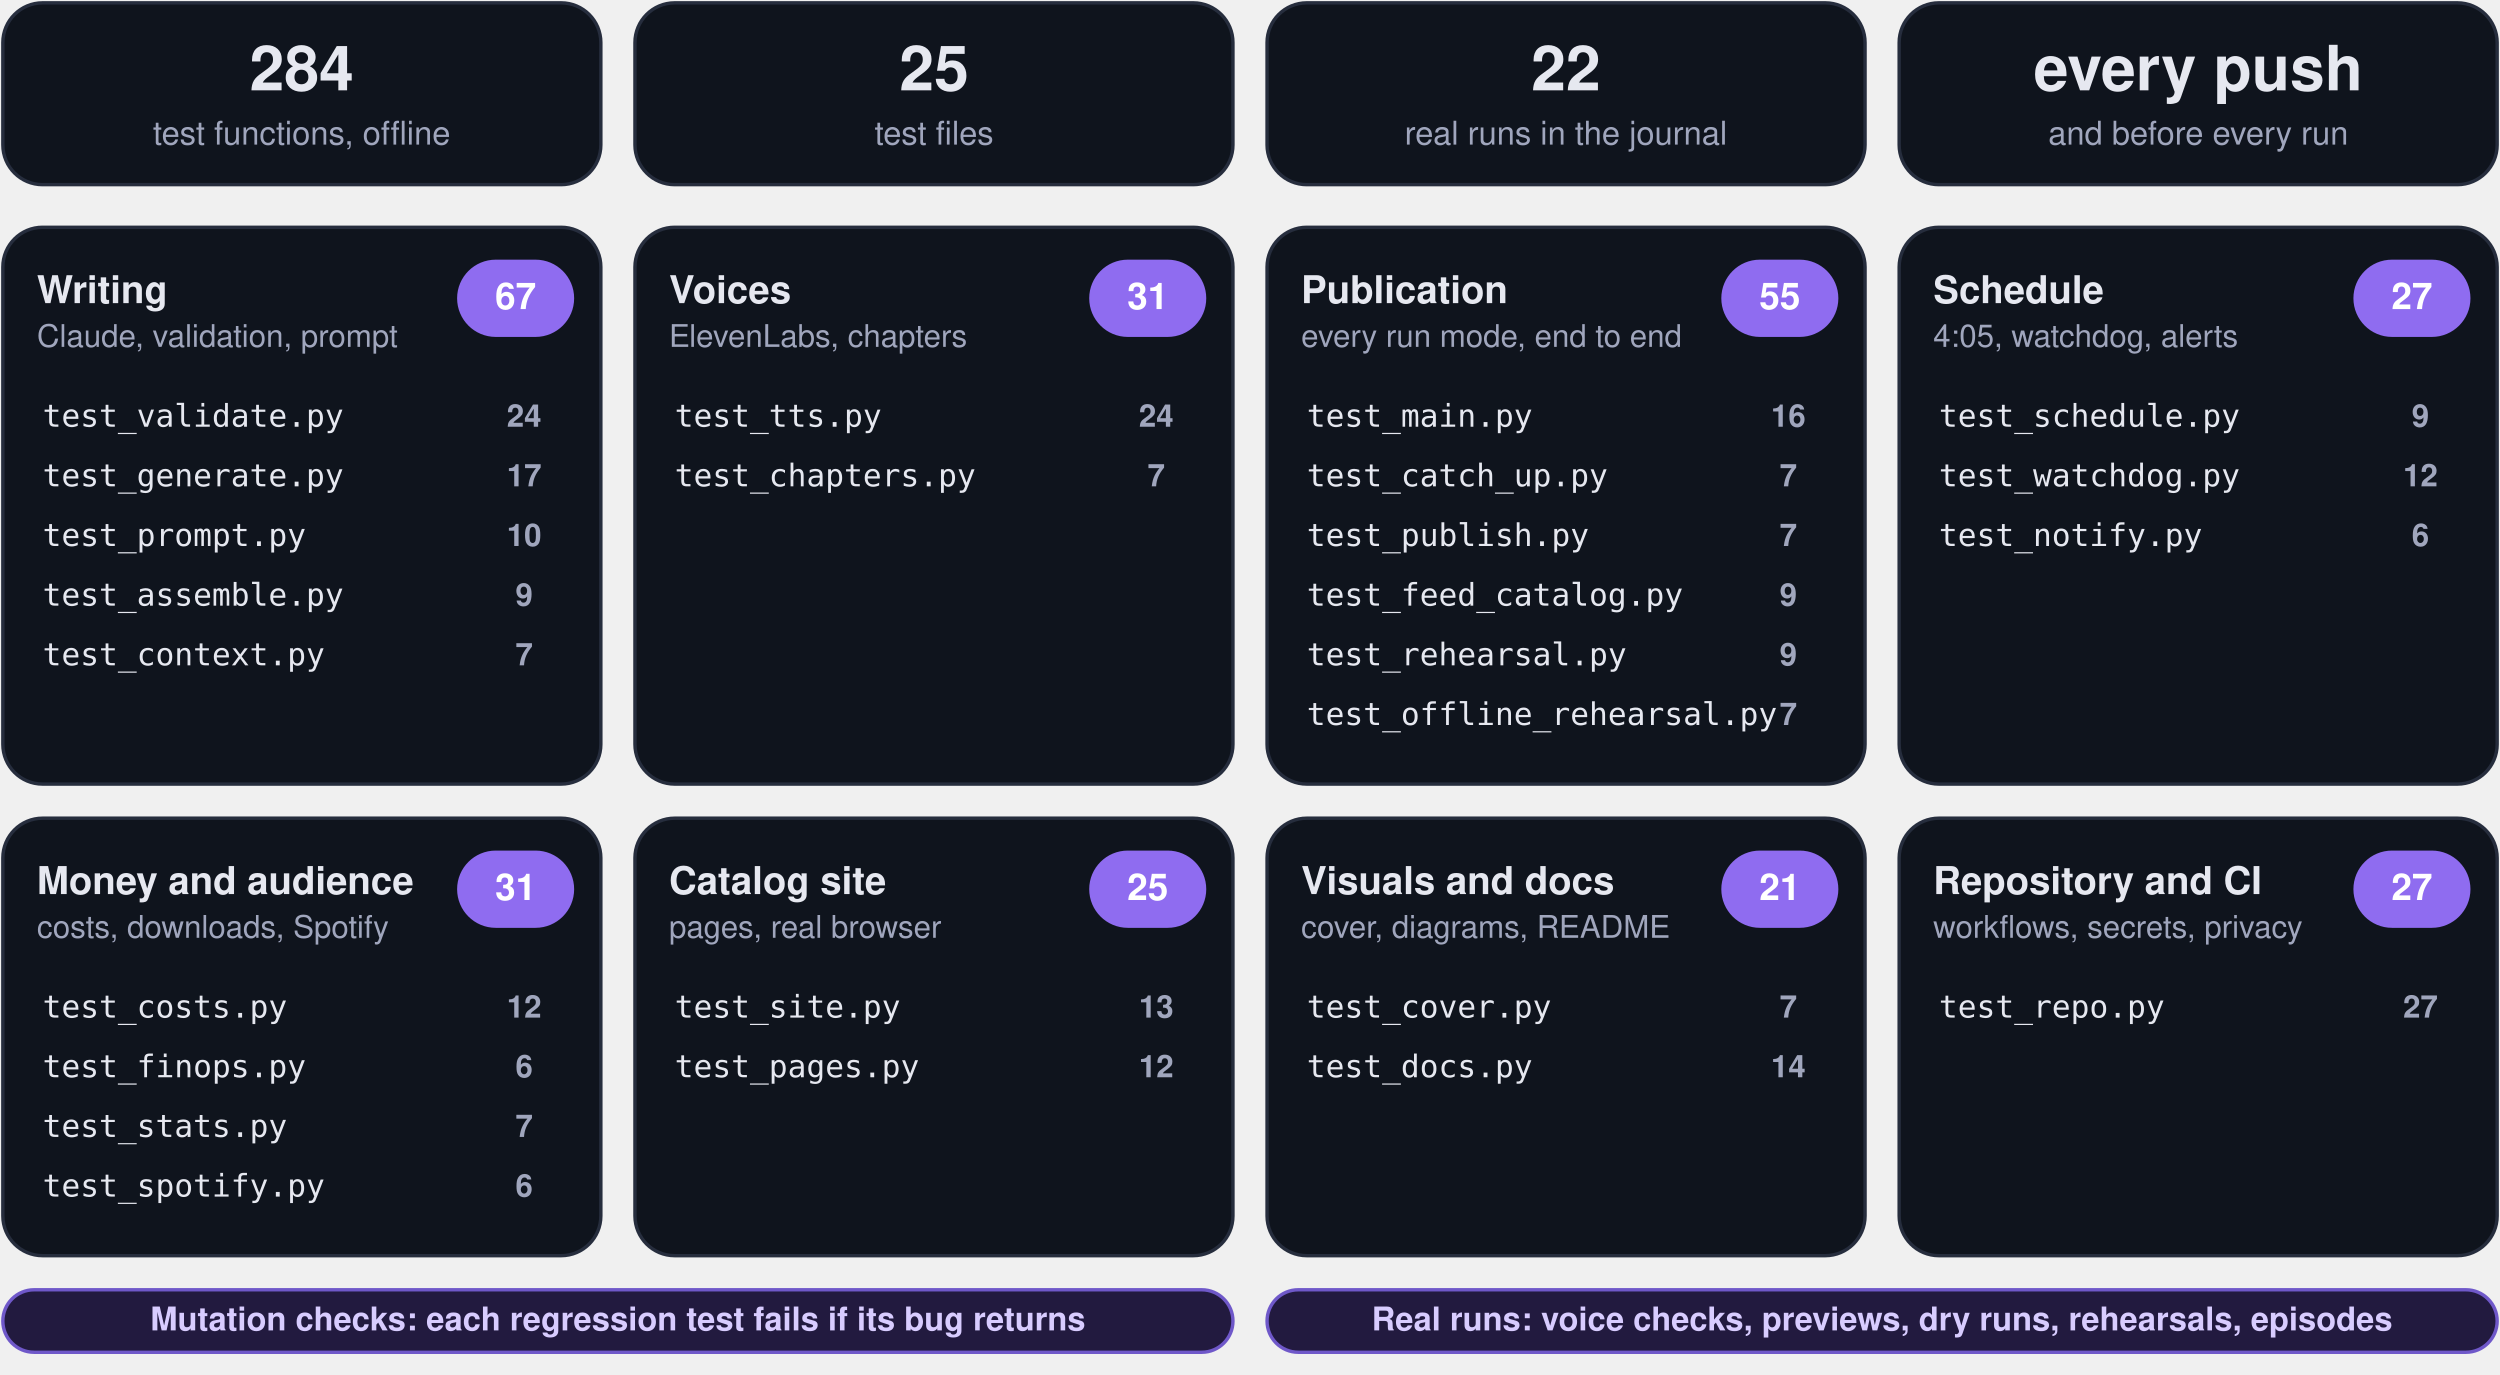
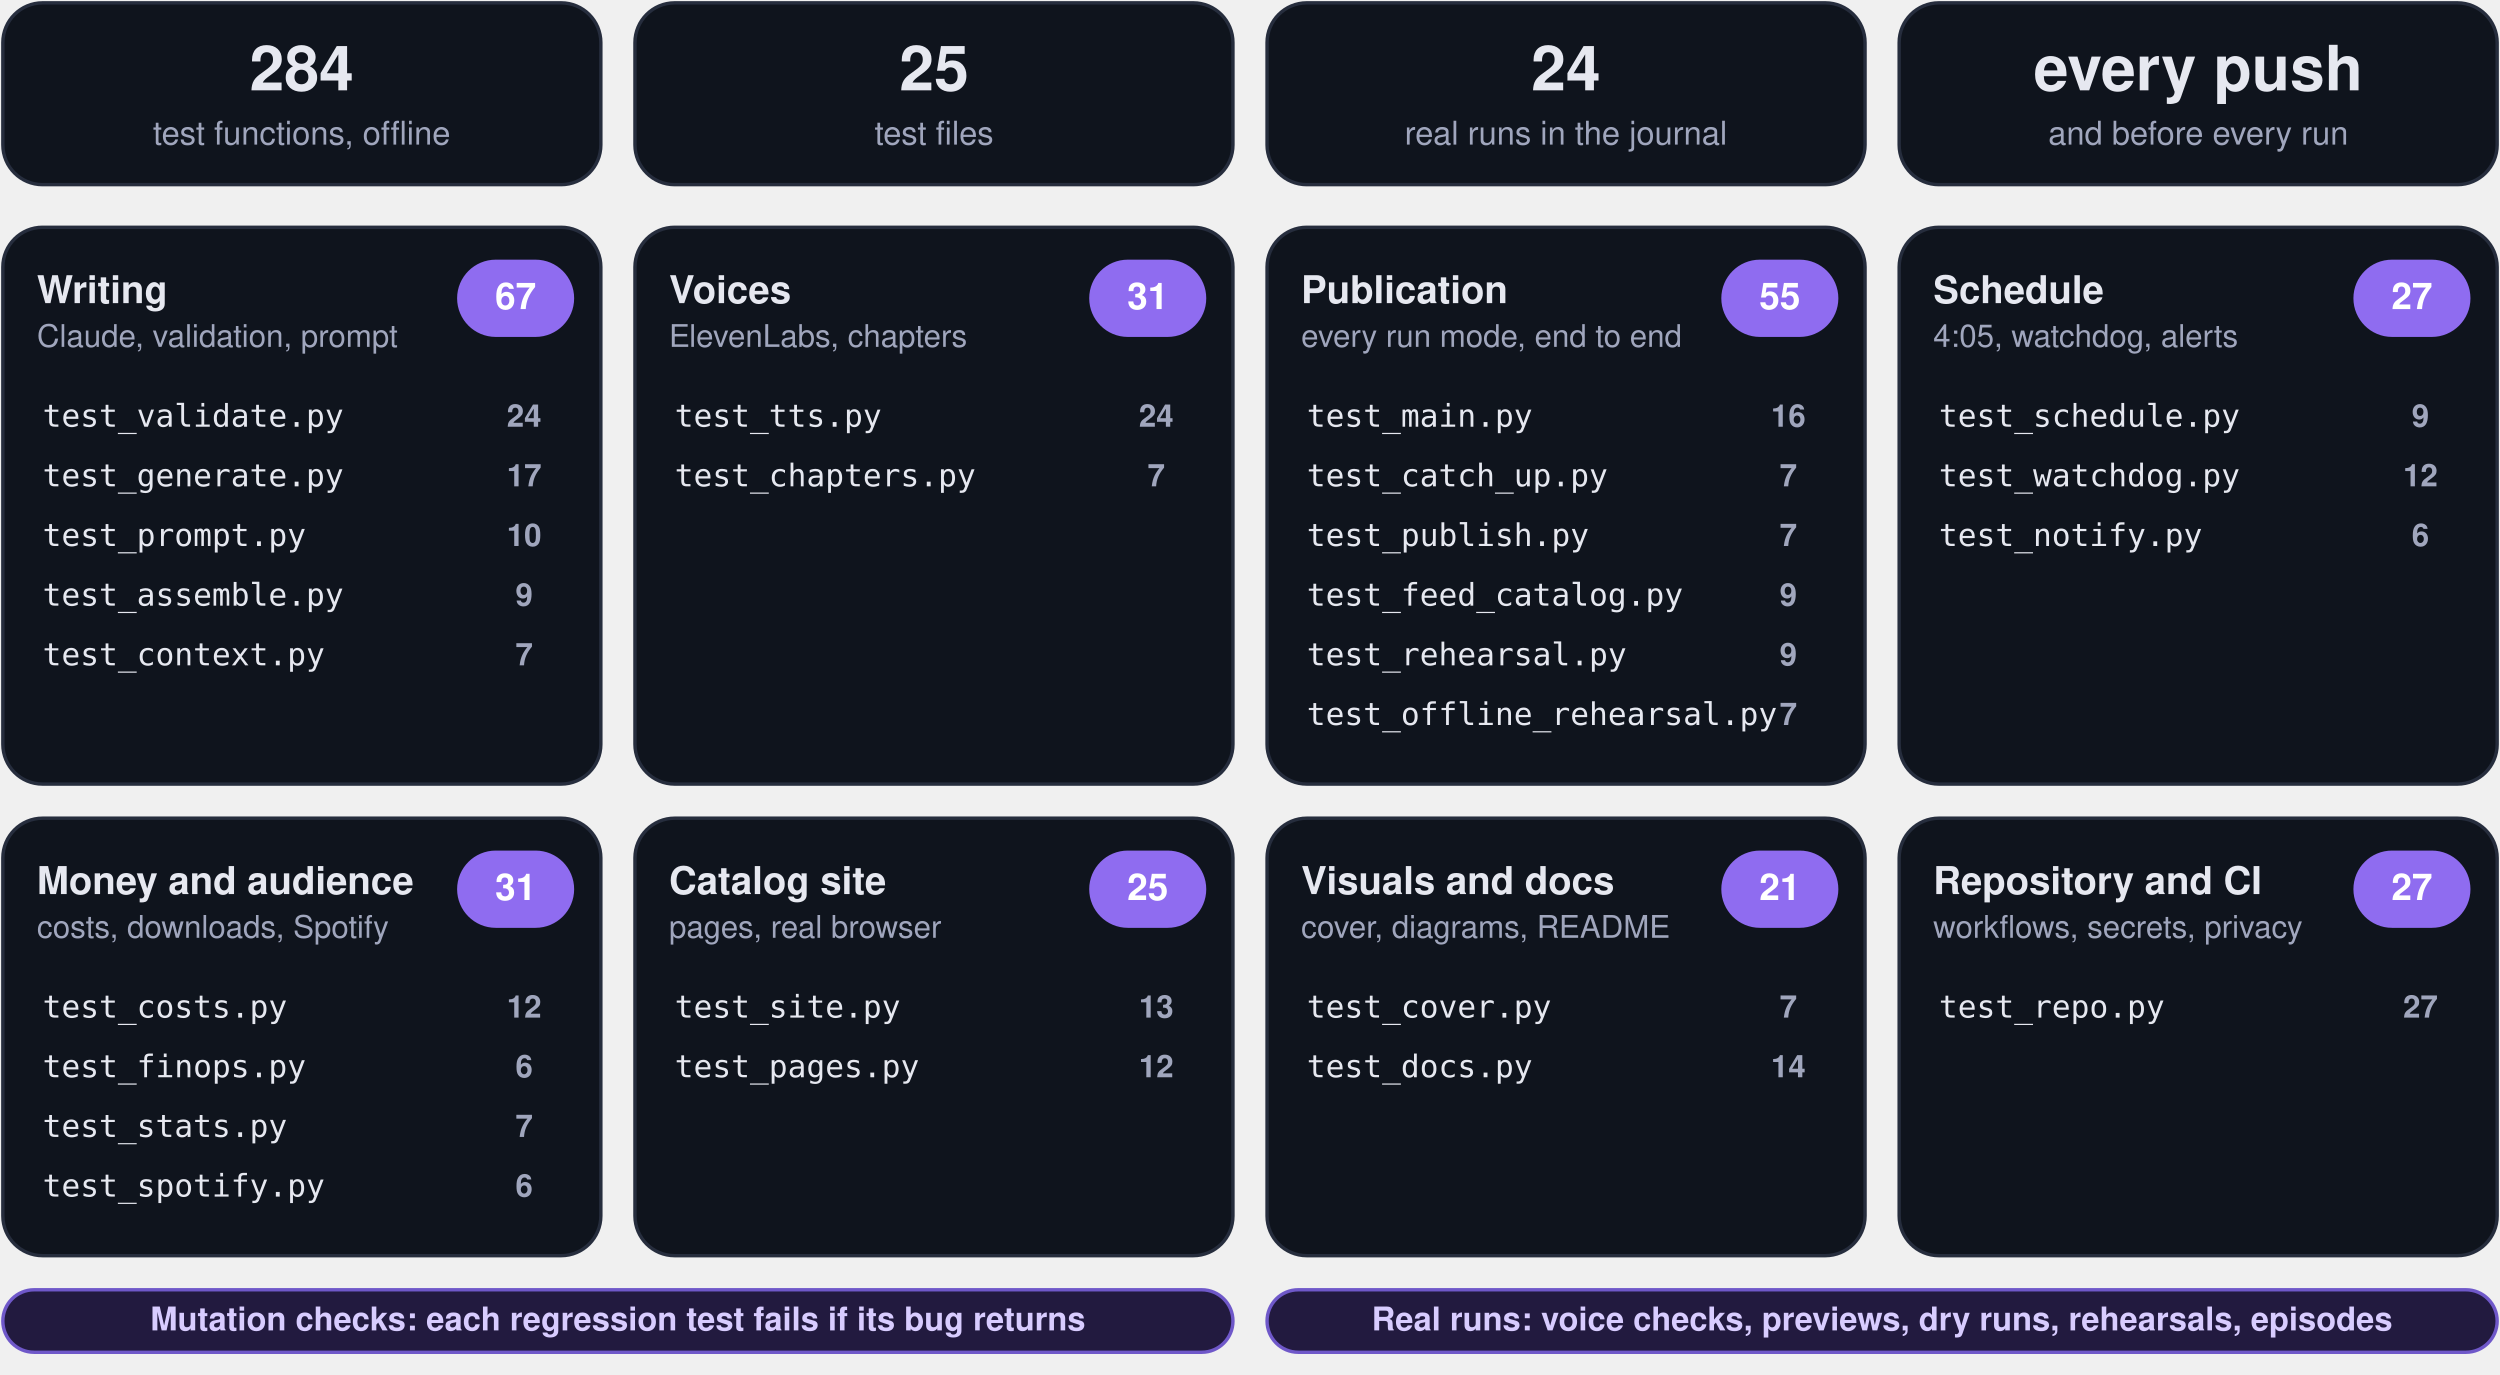
<svg xmlns="http://www.w3.org/2000/svg" viewBox="0 0 880 484" width="880" height="484" role="img" aria-label="Test plan: 284 offline tests in 25 files">
  <g class="box">
    <rect x="1.0" y="1.0" width="210.5" height="64.0" rx="14" fill="#0f141d" stroke="#262d3d" stroke-width="1.2" class="frame" />
    <text x="106.2" y="31.8" font-family="-apple-system, BlinkMacSystemFont, 'Segoe UI', Helvetica, Arial, sans-serif" font-size="22" font-weight="750" fill="#e6e8f0" text-anchor="middle">284</text>
    <text x="106.2" y="50.9" font-family="-apple-system, BlinkMacSystemFont, 'Segoe UI', Helvetica, Arial, sans-serif" font-size="11.5" font-weight="500" fill="#a0a6bd" text-anchor="middle">test functions, offline</text>
  </g>
  <g class="box">
    <rect x="223.5" y="1.0" width="210.5" height="64.0" rx="14" fill="#0f141d" stroke="#262d3d" stroke-width="1.2" class="frame" />
    <text x="328.8" y="31.8" font-family="-apple-system, BlinkMacSystemFont, 'Segoe UI', Helvetica, Arial, sans-serif" font-size="22" font-weight="750" fill="#e6e8f0" text-anchor="middle">25</text>
    <text x="328.8" y="50.9" font-family="-apple-system, BlinkMacSystemFont, 'Segoe UI', Helvetica, Arial, sans-serif" font-size="11.5" font-weight="500" fill="#a0a6bd" text-anchor="middle">test files</text>
  </g>
  <g class="box">
    <rect x="446.0" y="1.0" width="210.5" height="64.0" rx="14" fill="#0f141d" stroke="#262d3d" stroke-width="1.2" class="frame" />
-     <text x="551.2" y="31.8" font-family="-apple-system, BlinkMacSystemFont, 'Segoe UI', Helvetica, Arial, sans-serif" font-size="22" font-weight="750" fill="#e6e8f0" text-anchor="middle">22</text>
+     <text x="551.2" y="31.8" font-family="-apple-system, BlinkMacSystemFont, 'Segoe UI', Helvetica, Arial, sans-serif" font-size="22" font-weight="750" fill="#e6e8f0" text-anchor="middle">24</text>
    <text x="551.2" y="50.9" font-family="-apple-system, BlinkMacSystemFont, 'Segoe UI', Helvetica, Arial, sans-serif" font-size="11.5" font-weight="500" fill="#a0a6bd" text-anchor="middle">real runs in the journal</text>
  </g>
  <g class="box">
    <rect x="668.5" y="1.0" width="210.5" height="64.0" rx="14" fill="#0f141d" stroke="#262d3d" stroke-width="1.2" class="frame" />
    <text x="773.8" y="31.8" font-family="-apple-system, BlinkMacSystemFont, 'Segoe UI', Helvetica, Arial, sans-serif" font-size="22" font-weight="750" fill="#e6e8f0" text-anchor="middle">every push</text>
    <text x="773.8" y="50.9" font-family="-apple-system, BlinkMacSystemFont, 'Segoe UI', Helvetica, Arial, sans-serif" font-size="11.5" font-weight="500" fill="#a0a6bd" text-anchor="middle">and before every run</text>
  </g>
  <rect x="1.0" y="80.0" width="210.5" height="196.0" rx="14" fill="#0f141d" stroke="#262d3d" stroke-width="1.2" />
  <g class="box">
    <rect x="9.0" y="90.0" width="152.5" height="40.0" rx="12" fill="none" stroke="none" stroke-width="1.2" class="frame" />
    <text x="13.0" y="106.7" font-family="-apple-system, BlinkMacSystemFont, 'Segoe UI', Helvetica, Arial, sans-serif" font-size="13.5" font-weight="700" fill="#e6e8f0" text-anchor="start">Writing</text>
    <text x="13.0" y="122.1" font-family="-apple-system, BlinkMacSystemFont, 'Segoe UI', Helvetica, Arial, sans-serif" font-size="11" font-weight="400" fill="#a0a6bd" text-anchor="start">Claude, validation, prompt</text>
  </g>
  <g class="box">
    <rect x="161.5" y="92.0" width="40.0" height="26.0" rx="13" fill="#8f6cf0" stroke="#8f6cf0" stroke-width="1.2" class="frame" />
    <text x="181.5" y="108.8" font-family="-apple-system, BlinkMacSystemFont, 'Segoe UI', Helvetica, Arial, sans-serif" font-size="13" font-weight="700" fill="#ffffff" text-anchor="middle">67</text>
  </g>
  <g class="box">
    <rect x="11.0" y="138.0" width="190.5" height="18.0" rx="12" fill="none" stroke="none" stroke-width="1.2" class="frame" />
    <text x="15.0" y="150.2" font-family="ui-monospace, SFMono-Regular, Menlo, Consolas, monospace" font-size="11" font-weight="500" fill="#e6e8f0" text-anchor="start">test_validate.py</text>
  </g>
  <g class="box">
    <rect x="167.5" y="138.0" width="34.0" height="18.0" rx="12" fill="none" stroke="none" stroke-width="1.2" class="frame" />
    <text x="184.5" y="150.2" font-family="-apple-system, BlinkMacSystemFont, 'Segoe UI', Helvetica, Arial, sans-serif" font-size="11" font-weight="700" fill="#a0a6bd" text-anchor="middle">24</text>
  </g>
  <g class="box">
    <rect x="11.0" y="159.0" width="190.5" height="18.0" rx="12" fill="none" stroke="none" stroke-width="1.2" class="frame" />
    <text x="15.0" y="171.2" font-family="ui-monospace, SFMono-Regular, Menlo, Consolas, monospace" font-size="11" font-weight="500" fill="#e6e8f0" text-anchor="start">test_generate.py</text>
  </g>
  <g class="box">
    <rect x="167.5" y="159.0" width="34.0" height="18.0" rx="12" fill="none" stroke="none" stroke-width="1.2" class="frame" />
    <text x="184.5" y="171.2" font-family="-apple-system, BlinkMacSystemFont, 'Segoe UI', Helvetica, Arial, sans-serif" font-size="11" font-weight="700" fill="#a0a6bd" text-anchor="middle">17</text>
  </g>
  <g class="box">
    <rect x="11.0" y="180.0" width="190.5" height="18.0" rx="12" fill="none" stroke="none" stroke-width="1.2" class="frame" />
    <text x="15.0" y="192.2" font-family="ui-monospace, SFMono-Regular, Menlo, Consolas, monospace" font-size="11" font-weight="500" fill="#e6e8f0" text-anchor="start">test_prompt.py</text>
  </g>
  <g class="box">
    <rect x="167.5" y="180.0" width="34.0" height="18.0" rx="12" fill="none" stroke="none" stroke-width="1.2" class="frame" />
    <text x="184.5" y="192.2" font-family="-apple-system, BlinkMacSystemFont, 'Segoe UI', Helvetica, Arial, sans-serif" font-size="11" font-weight="700" fill="#a0a6bd" text-anchor="middle">10</text>
  </g>
  <g class="box">
    <rect x="11.0" y="201.0" width="190.5" height="18.0" rx="12" fill="none" stroke="none" stroke-width="1.2" class="frame" />
    <text x="15.0" y="213.2" font-family="ui-monospace, SFMono-Regular, Menlo, Consolas, monospace" font-size="11" font-weight="500" fill="#e6e8f0" text-anchor="start">test_assemble.py</text>
  </g>
  <g class="box">
    <rect x="167.5" y="201.0" width="34.0" height="18.0" rx="12" fill="none" stroke="none" stroke-width="1.2" class="frame" />
    <text x="184.5" y="213.2" font-family="-apple-system, BlinkMacSystemFont, 'Segoe UI', Helvetica, Arial, sans-serif" font-size="11" font-weight="700" fill="#a0a6bd" text-anchor="middle">9</text>
  </g>
  <g class="box">
    <rect x="11.0" y="222.0" width="190.5" height="18.0" rx="12" fill="none" stroke="none" stroke-width="1.2" class="frame" />
    <text x="15.0" y="234.2" font-family="ui-monospace, SFMono-Regular, Menlo, Consolas, monospace" font-size="11" font-weight="500" fill="#e6e8f0" text-anchor="start">test_context.py</text>
  </g>
  <g class="box">
    <rect x="167.5" y="222.0" width="34.0" height="18.0" rx="12" fill="none" stroke="none" stroke-width="1.2" class="frame" />
    <text x="184.5" y="234.2" font-family="-apple-system, BlinkMacSystemFont, 'Segoe UI', Helvetica, Arial, sans-serif" font-size="11" font-weight="700" fill="#a0a6bd" text-anchor="middle">7</text>
  </g>
  <rect x="223.5" y="80.0" width="210.5" height="196.0" rx="14" fill="#0f141d" stroke="#262d3d" stroke-width="1.2" />
  <g class="box">
    <rect x="231.5" y="90.0" width="152.5" height="40.0" rx="12" fill="none" stroke="none" stroke-width="1.2" class="frame" />
    <text x="235.5" y="106.7" font-family="-apple-system, BlinkMacSystemFont, 'Segoe UI', Helvetica, Arial, sans-serif" font-size="13.5" font-weight="700" fill="#e6e8f0" text-anchor="start">Voices</text>
    <text x="235.5" y="122.1" font-family="-apple-system, BlinkMacSystemFont, 'Segoe UI', Helvetica, Arial, sans-serif" font-size="11" font-weight="400" fill="#a0a6bd" text-anchor="start">ElevenLabs, chapters</text>
  </g>
  <g class="box">
    <rect x="384.0" y="92.0" width="40.0" height="26.0" rx="13" fill="#8f6cf0" stroke="#8f6cf0" stroke-width="1.2" class="frame" />
    <text x="404.0" y="108.8" font-family="-apple-system, BlinkMacSystemFont, 'Segoe UI', Helvetica, Arial, sans-serif" font-size="13" font-weight="700" fill="#ffffff" text-anchor="middle">31</text>
  </g>
  <g class="box">
    <rect x="233.5" y="138.0" width="190.5" height="18.0" rx="12" fill="none" stroke="none" stroke-width="1.2" class="frame" />
    <text x="237.5" y="150.2" font-family="ui-monospace, SFMono-Regular, Menlo, Consolas, monospace" font-size="11" font-weight="500" fill="#e6e8f0" text-anchor="start">test_tts.py</text>
  </g>
  <g class="box">
    <rect x="390.0" y="138.0" width="34.0" height="18.0" rx="12" fill="none" stroke="none" stroke-width="1.2" class="frame" />
    <text x="407.0" y="150.2" font-family="-apple-system, BlinkMacSystemFont, 'Segoe UI', Helvetica, Arial, sans-serif" font-size="11" font-weight="700" fill="#a0a6bd" text-anchor="middle">24</text>
  </g>
  <g class="box">
    <rect x="233.5" y="159.0" width="190.5" height="18.0" rx="12" fill="none" stroke="none" stroke-width="1.2" class="frame" />
    <text x="237.5" y="171.2" font-family="ui-monospace, SFMono-Regular, Menlo, Consolas, monospace" font-size="11" font-weight="500" fill="#e6e8f0" text-anchor="start">test_chapters.py</text>
  </g>
  <g class="box">
    <rect x="390.0" y="159.0" width="34.0" height="18.0" rx="12" fill="none" stroke="none" stroke-width="1.2" class="frame" />
    <text x="407.0" y="171.2" font-family="-apple-system, BlinkMacSystemFont, 'Segoe UI', Helvetica, Arial, sans-serif" font-size="11" font-weight="700" fill="#a0a6bd" text-anchor="middle">7</text>
  </g>
  <rect x="446.0" y="80.0" width="210.5" height="196.0" rx="14" fill="#0f141d" stroke="#262d3d" stroke-width="1.2" />
  <g class="box">
    <rect x="454.0" y="90.0" width="152.5" height="40.0" rx="12" fill="none" stroke="none" stroke-width="1.2" class="frame" />
    <text x="458.0" y="106.7" font-family="-apple-system, BlinkMacSystemFont, 'Segoe UI', Helvetica, Arial, sans-serif" font-size="13.5" font-weight="700" fill="#e6e8f0" text-anchor="start">Publication</text>
    <text x="458.0" y="122.1" font-family="-apple-system, BlinkMacSystemFont, 'Segoe UI', Helvetica, Arial, sans-serif" font-size="11" font-weight="400" fill="#a0a6bd" text-anchor="start">every run mode, end to end</text>
  </g>
  <g class="box">
    <rect x="606.5" y="92.0" width="40.0" height="26.0" rx="13" fill="#8f6cf0" stroke="#8f6cf0" stroke-width="1.2" class="frame" />
    <text x="626.5" y="108.8" font-family="-apple-system, BlinkMacSystemFont, 'Segoe UI', Helvetica, Arial, sans-serif" font-size="13" font-weight="700" fill="#ffffff" text-anchor="middle">55</text>
  </g>
  <g class="box">
    <rect x="456.0" y="138.0" width="190.5" height="18.0" rx="12" fill="none" stroke="none" stroke-width="1.2" class="frame" />
    <text x="460.0" y="150.2" font-family="ui-monospace, SFMono-Regular, Menlo, Consolas, monospace" font-size="11" font-weight="500" fill="#e6e8f0" text-anchor="start">test_main.py</text>
  </g>
  <g class="box">
    <rect x="612.5" y="138.0" width="34.0" height="18.0" rx="12" fill="none" stroke="none" stroke-width="1.2" class="frame" />
    <text x="629.5" y="150.2" font-family="-apple-system, BlinkMacSystemFont, 'Segoe UI', Helvetica, Arial, sans-serif" font-size="11" font-weight="700" fill="#a0a6bd" text-anchor="middle">16</text>
  </g>
  <g class="box">
    <rect x="456.0" y="159.0" width="190.5" height="18.0" rx="12" fill="none" stroke="none" stroke-width="1.2" class="frame" />
    <text x="460.0" y="171.2" font-family="ui-monospace, SFMono-Regular, Menlo, Consolas, monospace" font-size="11" font-weight="500" fill="#e6e8f0" text-anchor="start">test_catch_up.py</text>
  </g>
  <g class="box">
    <rect x="612.5" y="159.0" width="34.0" height="18.0" rx="12" fill="none" stroke="none" stroke-width="1.2" class="frame" />
    <text x="629.5" y="171.2" font-family="-apple-system, BlinkMacSystemFont, 'Segoe UI', Helvetica, Arial, sans-serif" font-size="11" font-weight="700" fill="#a0a6bd" text-anchor="middle">7</text>
  </g>
  <g class="box">
    <rect x="456.0" y="180.0" width="190.5" height="18.0" rx="12" fill="none" stroke="none" stroke-width="1.2" class="frame" />
    <text x="460.0" y="192.2" font-family="ui-monospace, SFMono-Regular, Menlo, Consolas, monospace" font-size="11" font-weight="500" fill="#e6e8f0" text-anchor="start">test_publish.py</text>
  </g>
  <g class="box">
    <rect x="612.5" y="180.0" width="34.0" height="18.0" rx="12" fill="none" stroke="none" stroke-width="1.2" class="frame" />
    <text x="629.5" y="192.2" font-family="-apple-system, BlinkMacSystemFont, 'Segoe UI', Helvetica, Arial, sans-serif" font-size="11" font-weight="700" fill="#a0a6bd" text-anchor="middle">7</text>
  </g>
  <g class="box">
    <rect x="456.0" y="201.0" width="190.5" height="18.0" rx="12" fill="none" stroke="none" stroke-width="1.2" class="frame" />
    <text x="460.0" y="213.2" font-family="ui-monospace, SFMono-Regular, Menlo, Consolas, monospace" font-size="11" font-weight="500" fill="#e6e8f0" text-anchor="start">test_feed_catalog.py</text>
  </g>
  <g class="box">
    <rect x="612.5" y="201.0" width="34.0" height="18.0" rx="12" fill="none" stroke="none" stroke-width="1.2" class="frame" />
    <text x="629.5" y="213.2" font-family="-apple-system, BlinkMacSystemFont, 'Segoe UI', Helvetica, Arial, sans-serif" font-size="11" font-weight="700" fill="#a0a6bd" text-anchor="middle">9</text>
  </g>
  <g class="box">
    <rect x="456.0" y="222.0" width="190.5" height="18.0" rx="12" fill="none" stroke="none" stroke-width="1.2" class="frame" />
    <text x="460.0" y="234.2" font-family="ui-monospace, SFMono-Regular, Menlo, Consolas, monospace" font-size="11" font-weight="500" fill="#e6e8f0" text-anchor="start">test_rehearsal.py</text>
  </g>
  <g class="box">
    <rect x="612.5" y="222.0" width="34.0" height="18.0" rx="12" fill="none" stroke="none" stroke-width="1.2" class="frame" />
    <text x="629.5" y="234.2" font-family="-apple-system, BlinkMacSystemFont, 'Segoe UI', Helvetica, Arial, sans-serif" font-size="11" font-weight="700" fill="#a0a6bd" text-anchor="middle">9</text>
  </g>
  <g class="box">
    <rect x="456.0" y="243.0" width="190.5" height="18.0" rx="12" fill="none" stroke="none" stroke-width="1.2" class="frame" />
    <text x="460.0" y="255.2" font-family="ui-monospace, SFMono-Regular, Menlo, Consolas, monospace" font-size="11" font-weight="500" fill="#e6e8f0" text-anchor="start">test_offline_rehearsal.py</text>
  </g>
  <g class="box">
    <rect x="612.5" y="243.0" width="34.0" height="18.0" rx="12" fill="none" stroke="none" stroke-width="1.2" class="frame" />
    <text x="629.5" y="255.2" font-family="-apple-system, BlinkMacSystemFont, 'Segoe UI', Helvetica, Arial, sans-serif" font-size="11" font-weight="700" fill="#a0a6bd" text-anchor="middle">7</text>
  </g>
  <rect x="668.5" y="80.0" width="210.5" height="196.0" rx="14" fill="#0f141d" stroke="#262d3d" stroke-width="1.2" />
  <g class="box">
    <rect x="676.5" y="90.0" width="152.5" height="40.0" rx="12" fill="none" stroke="none" stroke-width="1.2" class="frame" />
    <text x="680.5" y="106.7" font-family="-apple-system, BlinkMacSystemFont, 'Segoe UI', Helvetica, Arial, sans-serif" font-size="13.5" font-weight="700" fill="#e6e8f0" text-anchor="start">Schedule</text>
    <text x="680.5" y="122.1" font-family="-apple-system, BlinkMacSystemFont, 'Segoe UI', Helvetica, Arial, sans-serif" font-size="11" font-weight="400" fill="#a0a6bd" text-anchor="start">4:05, watchdog, alerts</text>
  </g>
  <g class="box">
    <rect x="829.0" y="92.0" width="40.0" height="26.0" rx="13" fill="#8f6cf0" stroke="#8f6cf0" stroke-width="1.2" class="frame" />
    <text x="849.0" y="108.8" font-family="-apple-system, BlinkMacSystemFont, 'Segoe UI', Helvetica, Arial, sans-serif" font-size="13" font-weight="700" fill="#ffffff" text-anchor="middle">27</text>
  </g>
  <g class="box">
    <rect x="678.5" y="138.0" width="190.5" height="18.0" rx="12" fill="none" stroke="none" stroke-width="1.2" class="frame" />
    <text x="682.5" y="150.2" font-family="ui-monospace, SFMono-Regular, Menlo, Consolas, monospace" font-size="11" font-weight="500" fill="#e6e8f0" text-anchor="start">test_schedule.py</text>
  </g>
  <g class="box">
    <rect x="835.0" y="138.0" width="34.0" height="18.0" rx="12" fill="none" stroke="none" stroke-width="1.2" class="frame" />
    <text x="852.0" y="150.2" font-family="-apple-system, BlinkMacSystemFont, 'Segoe UI', Helvetica, Arial, sans-serif" font-size="11" font-weight="700" fill="#a0a6bd" text-anchor="middle">9</text>
  </g>
  <g class="box">
    <rect x="678.5" y="159.0" width="190.5" height="18.0" rx="12" fill="none" stroke="none" stroke-width="1.2" class="frame" />
    <text x="682.5" y="171.2" font-family="ui-monospace, SFMono-Regular, Menlo, Consolas, monospace" font-size="11" font-weight="500" fill="#e6e8f0" text-anchor="start">test_watchdog.py</text>
  </g>
  <g class="box">
    <rect x="835.0" y="159.0" width="34.0" height="18.0" rx="12" fill="none" stroke="none" stroke-width="1.2" class="frame" />
    <text x="852.0" y="171.2" font-family="-apple-system, BlinkMacSystemFont, 'Segoe UI', Helvetica, Arial, sans-serif" font-size="11" font-weight="700" fill="#a0a6bd" text-anchor="middle">12</text>
  </g>
  <g class="box">
    <rect x="678.5" y="180.0" width="190.5" height="18.0" rx="12" fill="none" stroke="none" stroke-width="1.2" class="frame" />
    <text x="682.5" y="192.2" font-family="ui-monospace, SFMono-Regular, Menlo, Consolas, monospace" font-size="11" font-weight="500" fill="#e6e8f0" text-anchor="start">test_notify.py</text>
  </g>
  <g class="box">
    <rect x="835.0" y="180.0" width="34.0" height="18.0" rx="12" fill="none" stroke="none" stroke-width="1.2" class="frame" />
    <text x="852.0" y="192.2" font-family="-apple-system, BlinkMacSystemFont, 'Segoe UI', Helvetica, Arial, sans-serif" font-size="11" font-weight="700" fill="#a0a6bd" text-anchor="middle">6</text>
  </g>
  <rect x="1.0" y="288.0" width="210.5" height="154.0" rx="14" fill="#0f141d" stroke="#262d3d" stroke-width="1.2" />
  <g class="box">
    <rect x="9.0" y="298.0" width="152.5" height="40.0" rx="12" fill="none" stroke="none" stroke-width="1.2" class="frame" />
    <text x="13.0" y="314.7" font-family="-apple-system, BlinkMacSystemFont, 'Segoe UI', Helvetica, Arial, sans-serif" font-size="13.5" font-weight="700" fill="#e6e8f0" text-anchor="start">Money and audience</text>
    <text x="13.0" y="330.1" font-family="-apple-system, BlinkMacSystemFont, 'Segoe UI', Helvetica, Arial, sans-serif" font-size="11" font-weight="400" fill="#a0a6bd" text-anchor="start">costs, downloads, Spotify</text>
  </g>
  <g class="box">
    <rect x="161.5" y="300.0" width="40.0" height="26.0" rx="13" fill="#8f6cf0" stroke="#8f6cf0" stroke-width="1.2" class="frame" />
    <text x="181.5" y="316.8" font-family="-apple-system, BlinkMacSystemFont, 'Segoe UI', Helvetica, Arial, sans-serif" font-size="13" font-weight="700" fill="#ffffff" text-anchor="middle">31</text>
  </g>
  <g class="box">
    <rect x="11.0" y="346.0" width="190.5" height="18.0" rx="12" fill="none" stroke="none" stroke-width="1.2" class="frame" />
    <text x="15.0" y="358.2" font-family="ui-monospace, SFMono-Regular, Menlo, Consolas, monospace" font-size="11" font-weight="500" fill="#e6e8f0" text-anchor="start">test_costs.py</text>
  </g>
  <g class="box">
    <rect x="167.5" y="346.0" width="34.0" height="18.0" rx="12" fill="none" stroke="none" stroke-width="1.2" class="frame" />
    <text x="184.5" y="358.2" font-family="-apple-system, BlinkMacSystemFont, 'Segoe UI', Helvetica, Arial, sans-serif" font-size="11" font-weight="700" fill="#a0a6bd" text-anchor="middle">12</text>
  </g>
  <g class="box">
    <rect x="11.0" y="367.0" width="190.5" height="18.0" rx="12" fill="none" stroke="none" stroke-width="1.2" class="frame" />
    <text x="15.0" y="379.2" font-family="ui-monospace, SFMono-Regular, Menlo, Consolas, monospace" font-size="11" font-weight="500" fill="#e6e8f0" text-anchor="start">test_finops.py</text>
  </g>
  <g class="box">
    <rect x="167.5" y="367.0" width="34.0" height="18.0" rx="12" fill="none" stroke="none" stroke-width="1.2" class="frame" />
    <text x="184.5" y="379.2" font-family="-apple-system, BlinkMacSystemFont, 'Segoe UI', Helvetica, Arial, sans-serif" font-size="11" font-weight="700" fill="#a0a6bd" text-anchor="middle">6</text>
  </g>
  <g class="box">
    <rect x="11.0" y="388.0" width="190.5" height="18.0" rx="12" fill="none" stroke="none" stroke-width="1.2" class="frame" />
    <text x="15.0" y="400.2" font-family="ui-monospace, SFMono-Regular, Menlo, Consolas, monospace" font-size="11" font-weight="500" fill="#e6e8f0" text-anchor="start">test_stats.py</text>
  </g>
  <g class="box">
    <rect x="167.5" y="388.0" width="34.0" height="18.0" rx="12" fill="none" stroke="none" stroke-width="1.2" class="frame" />
    <text x="184.5" y="400.2" font-family="-apple-system, BlinkMacSystemFont, 'Segoe UI', Helvetica, Arial, sans-serif" font-size="11" font-weight="700" fill="#a0a6bd" text-anchor="middle">7</text>
  </g>
  <g class="box">
    <rect x="11.0" y="409.0" width="190.5" height="18.0" rx="12" fill="none" stroke="none" stroke-width="1.2" class="frame" />
    <text x="15.0" y="421.2" font-family="ui-monospace, SFMono-Regular, Menlo, Consolas, monospace" font-size="11" font-weight="500" fill="#e6e8f0" text-anchor="start">test_spotify.py</text>
  </g>
  <g class="box">
    <rect x="167.5" y="409.0" width="34.0" height="18.0" rx="12" fill="none" stroke="none" stroke-width="1.2" class="frame" />
    <text x="184.5" y="421.2" font-family="-apple-system, BlinkMacSystemFont, 'Segoe UI', Helvetica, Arial, sans-serif" font-size="11" font-weight="700" fill="#a0a6bd" text-anchor="middle">6</text>
  </g>
  <rect x="223.5" y="288.0" width="210.5" height="154.0" rx="14" fill="#0f141d" stroke="#262d3d" stroke-width="1.2" />
  <g class="box">
    <rect x="231.5" y="298.0" width="152.5" height="40.0" rx="12" fill="none" stroke="none" stroke-width="1.2" class="frame" />
    <text x="235.5" y="314.7" font-family="-apple-system, BlinkMacSystemFont, 'Segoe UI', Helvetica, Arial, sans-serif" font-size="13.5" font-weight="700" fill="#e6e8f0" text-anchor="start">Catalog site</text>
    <text x="235.5" y="330.1" font-family="-apple-system, BlinkMacSystemFont, 'Segoe UI', Helvetica, Arial, sans-serif" font-size="11" font-weight="400" fill="#a0a6bd" text-anchor="start">pages, real browser</text>
  </g>
  <g class="box">
    <rect x="384.0" y="300.0" width="40.0" height="26.0" rx="13" fill="#8f6cf0" stroke="#8f6cf0" stroke-width="1.2" class="frame" />
    <text x="404.0" y="316.8" font-family="-apple-system, BlinkMacSystemFont, 'Segoe UI', Helvetica, Arial, sans-serif" font-size="13" font-weight="700" fill="#ffffff" text-anchor="middle">25</text>
  </g>
  <g class="box">
    <rect x="233.5" y="346.0" width="190.5" height="18.0" rx="12" fill="none" stroke="none" stroke-width="1.2" class="frame" />
    <text x="237.5" y="358.2" font-family="ui-monospace, SFMono-Regular, Menlo, Consolas, monospace" font-size="11" font-weight="500" fill="#e6e8f0" text-anchor="start">test_site.py</text>
  </g>
  <g class="box">
    <rect x="390.0" y="346.0" width="34.0" height="18.0" rx="12" fill="none" stroke="none" stroke-width="1.2" class="frame" />
    <text x="407.0" y="358.2" font-family="-apple-system, BlinkMacSystemFont, 'Segoe UI', Helvetica, Arial, sans-serif" font-size="11" font-weight="700" fill="#a0a6bd" text-anchor="middle">13</text>
  </g>
  <g class="box">
    <rect x="233.5" y="367.0" width="190.5" height="18.0" rx="12" fill="none" stroke="none" stroke-width="1.2" class="frame" />
    <text x="237.5" y="379.2" font-family="ui-monospace, SFMono-Regular, Menlo, Consolas, monospace" font-size="11" font-weight="500" fill="#e6e8f0" text-anchor="start">test_pages.py</text>
  </g>
  <g class="box">
    <rect x="390.0" y="367.0" width="34.0" height="18.0" rx="12" fill="none" stroke="none" stroke-width="1.2" class="frame" />
    <text x="407.0" y="379.2" font-family="-apple-system, BlinkMacSystemFont, 'Segoe UI', Helvetica, Arial, sans-serif" font-size="11" font-weight="700" fill="#a0a6bd" text-anchor="middle">12</text>
  </g>
  <rect x="446.0" y="288.0" width="210.5" height="154.0" rx="14" fill="#0f141d" stroke="#262d3d" stroke-width="1.2" />
  <g class="box">
    <rect x="454.0" y="298.0" width="152.5" height="40.0" rx="12" fill="none" stroke="none" stroke-width="1.2" class="frame" />
    <text x="458.0" y="314.7" font-family="-apple-system, BlinkMacSystemFont, 'Segoe UI', Helvetica, Arial, sans-serif" font-size="13.5" font-weight="700" fill="#e6e8f0" text-anchor="start">Visuals and docs</text>
    <text x="458.0" y="330.1" font-family="-apple-system, BlinkMacSystemFont, 'Segoe UI', Helvetica, Arial, sans-serif" font-size="11" font-weight="400" fill="#a0a6bd" text-anchor="start">cover, diagrams, README</text>
  </g>
  <g class="box">
    <rect x="606.5" y="300.0" width="40.0" height="26.0" rx="13" fill="#8f6cf0" stroke="#8f6cf0" stroke-width="1.2" class="frame" />
    <text x="626.5" y="316.8" font-family="-apple-system, BlinkMacSystemFont, 'Segoe UI', Helvetica, Arial, sans-serif" font-size="13" font-weight="700" fill="#ffffff" text-anchor="middle">21</text>
  </g>
  <g class="box">
    <rect x="456.0" y="346.0" width="190.5" height="18.0" rx="12" fill="none" stroke="none" stroke-width="1.2" class="frame" />
    <text x="460.0" y="358.2" font-family="ui-monospace, SFMono-Regular, Menlo, Consolas, monospace" font-size="11" font-weight="500" fill="#e6e8f0" text-anchor="start">test_cover.py</text>
  </g>
  <g class="box">
    <rect x="612.5" y="346.0" width="34.0" height="18.0" rx="12" fill="none" stroke="none" stroke-width="1.2" class="frame" />
    <text x="629.5" y="358.2" font-family="-apple-system, BlinkMacSystemFont, 'Segoe UI', Helvetica, Arial, sans-serif" font-size="11" font-weight="700" fill="#a0a6bd" text-anchor="middle">7</text>
  </g>
  <g class="box">
    <rect x="456.0" y="367.0" width="190.5" height="18.0" rx="12" fill="none" stroke="none" stroke-width="1.2" class="frame" />
    <text x="460.0" y="379.2" font-family="ui-monospace, SFMono-Regular, Menlo, Consolas, monospace" font-size="11" font-weight="500" fill="#e6e8f0" text-anchor="start">test_docs.py</text>
  </g>
  <g class="box">
    <rect x="612.5" y="367.0" width="34.0" height="18.0" rx="12" fill="none" stroke="none" stroke-width="1.2" class="frame" />
    <text x="629.5" y="379.2" font-family="-apple-system, BlinkMacSystemFont, 'Segoe UI', Helvetica, Arial, sans-serif" font-size="11" font-weight="700" fill="#a0a6bd" text-anchor="middle">14</text>
  </g>
  <rect x="668.5" y="288.0" width="210.5" height="154.0" rx="14" fill="#0f141d" stroke="#262d3d" stroke-width="1.2" />
  <g class="box">
    <rect x="676.5" y="298.0" width="152.5" height="40.0" rx="12" fill="none" stroke="none" stroke-width="1.2" class="frame" />
    <text x="680.5" y="314.7" font-family="-apple-system, BlinkMacSystemFont, 'Segoe UI', Helvetica, Arial, sans-serif" font-size="13.5" font-weight="700" fill="#e6e8f0" text-anchor="start">Repository and CI</text>
    <text x="680.5" y="330.1" font-family="-apple-system, BlinkMacSystemFont, 'Segoe UI', Helvetica, Arial, sans-serif" font-size="11" font-weight="400" fill="#a0a6bd" text-anchor="start">workflows, secrets, privacy</text>
  </g>
  <g class="box">
    <rect x="829.0" y="300.0" width="40.0" height="26.0" rx="13" fill="#8f6cf0" stroke="#8f6cf0" stroke-width="1.2" class="frame" />
    <text x="849.0" y="316.8" font-family="-apple-system, BlinkMacSystemFont, 'Segoe UI', Helvetica, Arial, sans-serif" font-size="13" font-weight="700" fill="#ffffff" text-anchor="middle">27</text>
  </g>
  <g class="box">
    <rect x="678.5" y="346.0" width="190.5" height="18.0" rx="12" fill="none" stroke="none" stroke-width="1.2" class="frame" />
    <text x="682.5" y="358.2" font-family="ui-monospace, SFMono-Regular, Menlo, Consolas, monospace" font-size="11" font-weight="500" fill="#e6e8f0" text-anchor="start">test_repo.py</text>
  </g>
  <g class="box">
    <rect x="835.0" y="346.0" width="34.0" height="18.0" rx="12" fill="none" stroke="none" stroke-width="1.2" class="frame" />
    <text x="852.0" y="358.2" font-family="-apple-system, BlinkMacSystemFont, 'Segoe UI', Helvetica, Arial, sans-serif" font-size="11" font-weight="700" fill="#a0a6bd" text-anchor="middle">27</text>
  </g>
  <g class="box">
    <rect x="1.0" y="454.0" width="433.0" height="22.0" rx="11" fill="#221a3f" stroke="#6f58c9" stroke-width="1.2" class="frame" />
    <text x="217.5" y="468.3" font-family="-apple-system, BlinkMacSystemFont, 'Segoe UI', Helvetica, Arial, sans-serif" font-size="11.5" font-weight="600" fill="#d8ccff" text-anchor="middle">Mutation checks: each regression test fails if its bug returns</text>
  </g>
  <g class="box">
    <rect x="446.0" y="454.0" width="433.0" height="22.0" rx="11" fill="#221a3f" stroke="#6f58c9" stroke-width="1.2" class="frame" />
    <text x="662.5" y="468.3" font-family="-apple-system, BlinkMacSystemFont, 'Segoe UI', Helvetica, Arial, sans-serif" font-size="11.5" font-weight="600" fill="#d8ccff" text-anchor="middle">Real runs: voice checks, previews, dry runs, rehearsals, episodes</text>
  </g>
</svg>
